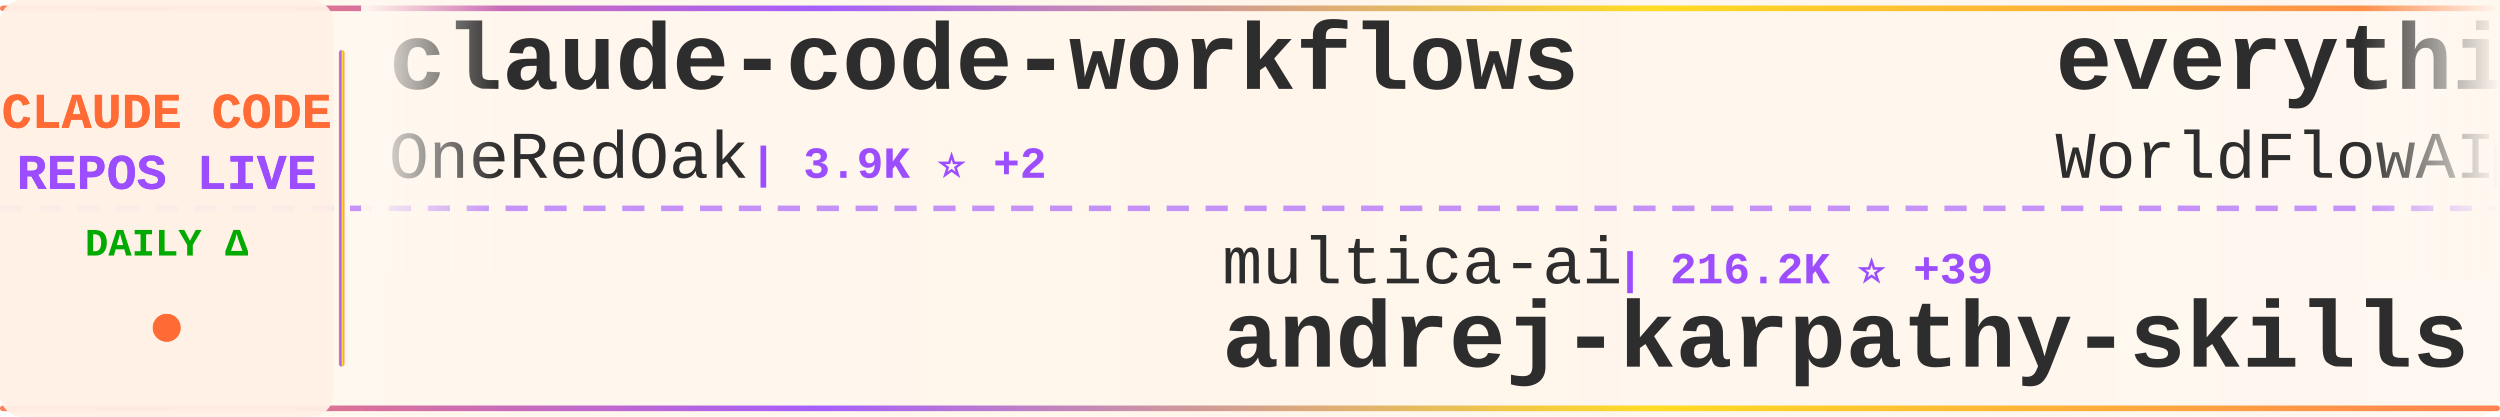
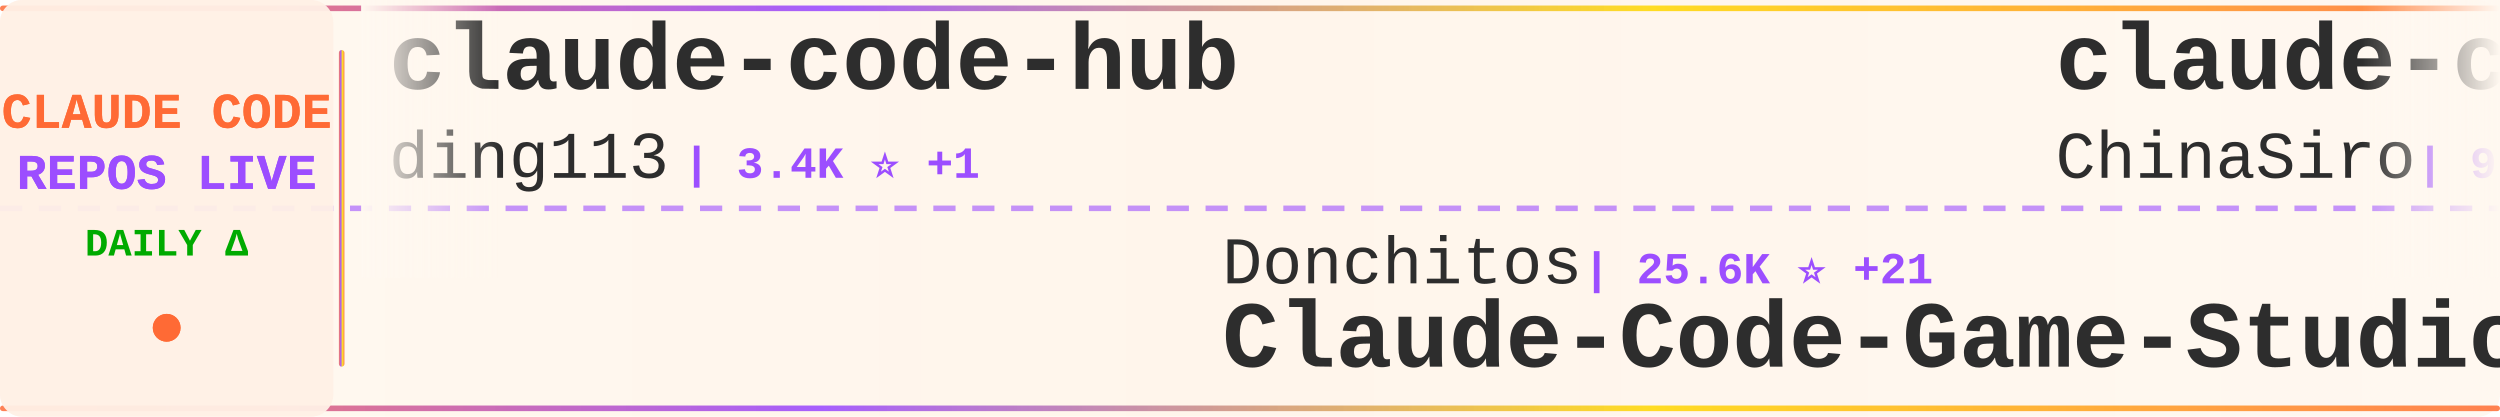
<svg xmlns="http://www.w3.org/2000/svg" width="900" height="150">
  <defs>
    <linearGradient id="tickerBg" x1="0%" y1="0%" x2="100%" y2="0%">
      <stop offset="0%" style="stop-color:#fff8f0;stop-opacity:0.98" />
      <stop offset="50%" style="stop-color:#fff5eb;stop-opacity:1" />
      <stop offset="100%" style="stop-color:#fff8f0;stop-opacity:0.98" />
    </linearGradient>
    <linearGradient id="borderGrad" x1="0%" y1="0%" x2="100%" y2="0%">
      <stop offset="0%" style="stop-color:#FF6B35;stop-opacity:0.85">
        <animate attributeName="stop-opacity" values="0.85;1;0.85" dur="2s" repeatCount="indefinite" />
      </stop>
      <stop offset="33%" style="stop-color:#9C4EFF;stop-opacity:0.9">
        <animate attributeName="stop-opacity" values="0.9;1;0.9" dur="2.2s" repeatCount="indefinite" />
      </stop>
      <stop offset="66%" style="stop-color:#FFD700;stop-opacity:0.85">
        <animate attributeName="stop-opacity" values="0.85;1;0.85" dur="1.8s" repeatCount="indefinite" />
      </stop>
      <stop offset="100%" style="stop-color:#FF6B35;stop-opacity:0.85">
        <animate attributeName="stop-opacity" values="0.85;1;0.85" dur="2s" repeatCount="indefinite" />
      </stop>
    </linearGradient>
    <filter id="textGlow">
      <feGaussianBlur stdDeviation="0.15" result="coloredBlur" />
      <feMerge>
        <feMergeNode in="coloredBlur" />
        <feMergeNode in="SourceGraphic" />
      </feMerge>
    </filter>
    <filter id="metricGlow">
      <feGaussianBlur stdDeviation="0.2" result="coloredBlur" />
      <feMerge>
        <feMergeNode in="coloredBlur" />
        <feMergeNode in="SourceGraphic" />
      </feMerge>
    </filter>
    <linearGradient id="leftFade" x1="0%" y1="0%" x2="100%" y2="0%">
      <stop offset="0%" style="stop-color:#fff8f0;stop-opacity:1" />
      <stop offset="100%" style="stop-color:#fff8f0;stop-opacity:0" />
    </linearGradient>
    <linearGradient id="rightFade" x1="0%" y1="0%" x2="100%" y2="0%">
      <stop offset="0%" style="stop-color:#fff8f0;stop-opacity:0" />
      <stop offset="100%" style="stop-color:#fff8f0;stop-opacity:1" />
    </linearGradient>
  </defs>
  <rect width="900" height="150" fill="url(#tickerBg)" rx="8" />
  <rect x="0" y="2" width="900" height="2" fill="url(#borderGrad)" rx="1" />
  <rect x="0" y="146" width="900" height="2" fill="url(#borderGrad)" rx="1" />
  <line x1="0" y1="75" x2="900" y2="75" stroke="#9C4EFF" stroke-width="2" stroke-dasharray="8 6" opacity="0.6" />
  <rect x="0" y="0" width="120" height="150" fill="#fff0e6" opacity="0.95" rx="8" />
  <text x="60" y="46" font-family="'Courier New', monospace" font-size="18" font-weight="bold" fill="#FF6B35" text-anchor="middle" filter="url(#textGlow)">
    CLAUDE CODE
  </text>
  <text x="60" y="68" font-family="'Courier New', monospace" font-size="18" font-weight="bold" fill="#9C4EFF" text-anchor="middle" filter="url(#textGlow)">
    REPOS LIVE
  </text>
  <text x="60" y="92" font-family="'Courier New', monospace" font-size="14" font-weight="bold" fill="#00aa00" text-anchor="middle">
    DAILY Δ
  </text>
  <circle cx="60" cy="118" r="5" fill="#FF6B35" filter="url(#metricGlow)">
    <animate attributeName="r" values="4;6;4" dur="1.5s" repeatCount="indefinite" />
    <animate attributeName="opacity" values="0.6;1;0.6" dur="1.5s" repeatCount="indefinite" />
  </circle>
  <rect x="122" y="18" width="2" height="114" fill="url(#borderGrad)" rx="1" />
  <clipPath id="tickerClip">
    <rect x="130" y="0" width="770" height="150" />
  </clipPath>
  <g clip-path="url(#tickerClip)">
    <g id="tickerItems">
      <animateTransform attributeName="transform" attributeType="XML" type="translate" from="0 0" to="-3000 0" dur="54s" repeatCount="indefinite" />
      <g transform="translate(0, 0)">
-         <text x="140" y="32" font-family="'Courier New', monospace" font-size="34" font-weight="bold" fill="#2d2d2d">claude-code-workflows</text>
-         <text x="140" y="64" font-family="'Courier New', monospace" font-size="24" font-weight="normal" fill="#2d2d2d" opacity="1.0">OneRedOak</text>
-         <text x="270" y="64" font-family="'Courier New', monospace" font-size="16" font-weight="bold" fill="#9C4EFF"> | 3.9K ⭐ +2</text>
+         <text x="140" y="32" font-family="'Courier New', monospace" font-size="34" font-weight="bold" fill="#2d2d2d">claude-code-hub</text>
+         <text x="140" y="64" font-family="'Courier New', monospace" font-size="24" font-weight="normal" fill="#2d2d2d" opacity="1.0">ding113</text>
+         <text x="246" y="64" font-family="'Courier New', monospace" font-size="16" font-weight="bold" fill="#9C4EFF"> | 3.4K ⭐ +1</text>
      </g>
      <g transform="translate(300, 0)">
-         <text x="140" y="102" font-family="'Courier New', monospace" font-size="24" font-weight="normal" fill="#2d2d2d" opacity="1.0">multica-ai</text>
-         <text x="282" y="102" font-family="'Courier New', monospace" font-size="16" font-weight="bold" fill="#9C4EFF"> | 216.2K ⭐ +39</text>
-         <text x="140" y="132" font-family="'Courier New', monospace" font-size="34" font-weight="bold" fill="#2d2d2d">andrej-karpathy-skills</text>
+         <text x="140" y="102" font-family="'Courier New', monospace" font-size="24" font-weight="normal" fill="#2d2d2d" opacity="1.0">Donchitos</text>
+         <text x="270" y="102" font-family="'Courier New', monospace" font-size="16" font-weight="bold" fill="#9C4EFF"> | 25.6K ⭐ +21</text>
+         <text x="140" y="132" font-family="'Courier New', monospace" font-size="34" font-weight="bold" fill="#2d2d2d">Claude-Code-Game-Studios</text>
      </g>
      <g transform="translate(600, 0)">
-         <text x="140" y="32" font-family="'Courier New', monospace" font-size="34" font-weight="bold" fill="#2d2d2d">everything-claude-code</text>
-         <text x="140" y="64" font-family="'Courier New', monospace" font-size="24" font-weight="normal" fill="#2d2d2d" opacity="1.0">WorldFlowAI</text>
-         <text x="294" y="64" font-family="'Courier New', monospace" font-size="16" font-weight="bold" fill="#9C4EFF"> | 3.8K ⭐ +21</text>
+         <text x="140" y="32" font-family="'Courier New', monospace" font-size="34" font-weight="bold" fill="#2d2d2d">claude-code-sourcemap</text>
+         <text x="140" y="64" font-family="'Courier New', monospace" font-size="24" font-weight="normal" fill="#2d2d2d" opacity="1.0">ChinaSiro</text>
+         <text x="270" y="64" font-family="'Courier New', monospace" font-size="16" font-weight="bold" fill="#9C4EFF"> | 9.7K ⭐</text>
      </g>
      <g transform="translate(900, 0)">
-         <text x="140" y="102" font-family="'Courier New', monospace" font-size="24" font-weight="normal" fill="#2d2d2d" opacity="1.0">ChinaSiro</text>
-         <text x="270" y="102" font-family="'Courier New', monospace" font-size="16" font-weight="bold" fill="#9C4EFF"> | 9.7K ⭐</text>
-         <text x="140" y="132" font-family="'Courier New', monospace" font-size="34" font-weight="bold" fill="#2d2d2d">claude-code-sourcemap</text>
+         <text x="140" y="102" font-family="'Courier New', monospace" font-size="24" font-weight="normal" fill="#2d2d2d" opacity="1.0">disler</text>
+         <text x="234" y="102" font-family="'Courier New', monospace" font-size="16" font-weight="bold" fill="#9C4EFF"> | 1.7K ⭐</text>
+         <text x="140" y="132" font-family="'Courier New', monospace" font-size="34" font-weight="bold" fill="#2d2d2d">pi-vs-claude-code</text>
      </g>
      <g transform="translate(1200, 0)">
-         <text x="140" y="32" font-family="'Courier New', monospace" font-size="34" font-weight="bold" fill="#2d2d2d">claude-code-hooks-master...</text>
-         <text x="140" y="64" font-family="'Courier New', monospace" font-size="24" font-weight="normal" fill="#2d2d2d" opacity="1.0">disler</text>
-         <text x="234" y="64" font-family="'Courier New', monospace" font-size="16" font-weight="bold" fill="#9C4EFF"> | 3.9K ⭐ +1</text>
+         <text x="140" y="32" font-family="'Courier New', monospace" font-size="34" font-weight="bold" fill="#2d2d2d">claude-code-infrastructu...</text>
+         <text x="140" y="64" font-family="'Courier New', monospace" font-size="24" font-weight="normal" fill="#2d2d2d" opacity="1.0">diet103</text>
+         <text x="246" y="64" font-family="'Courier New', monospace" font-size="16" font-weight="bold" fill="#9C4EFF"> | 10.0K ⭐</text>
      </g>
      <g transform="translate(1500, 0)">
-         <text x="140" y="102" font-family="'Courier New', monospace" font-size="24" font-weight="normal" fill="#2d2d2d" opacity="1.0">JrCx7scC</text>
-         <text x="258" y="102" font-family="'Courier New', monospace" font-size="16" font-weight="bold" fill="#9C4EFF"> | 376 ⭐</text>
+         <text x="140" y="102" font-family="'Courier New', monospace" font-size="24" font-weight="normal" fill="#2d2d2d" opacity="1.0">SeemSeam</text>
+         <text x="258" y="102" font-family="'Courier New', monospace" font-size="16" font-weight="bold" fill="#9C4EFF"> | 3.5K ⭐ +1</text>
+         <text x="140" y="132" font-family="'Courier New', monospace" font-size="34" font-weight="bold" fill="#2d2d2d">claude_codex_bridge</text>
+       </g>
+       <g transform="translate(1800, 0)">
+         <text x="140" y="32" font-family="'Courier New', monospace" font-size="34" font-weight="bold" fill="#2d2d2d">claude-code-best-practic...</text>
+         <text x="140" y="64" font-family="'Courier New', monospace" font-size="24" font-weight="normal" fill="#2d2d2d" opacity="1.0">shanraisshan</text>
+         <text x="306" y="64" font-family="'Courier New', monospace" font-size="16" font-weight="bold" fill="#9C4EFF"> | 67.0K ⭐ +32</text>
+       </g>
+       <g transform="translate(2100, 0)">
+         <text x="140" y="102" font-family="'Courier New', monospace" font-size="24" font-weight="normal" fill="#2d2d2d" opacity="1.0">AprilNEA</text>
+         <text x="258" y="102" font-family="'Courier New', monospace" font-size="16" font-weight="bold" fill="#9C4EFF"> | 393 ⭐</text>
        <text x="140" y="132" font-family="'Courier New', monospace" font-size="34" font-weight="bold" fill="#2d2d2d">claude-code-source</text>
      </g>
-       <g transform="translate(1800, 0)">
-         <text x="140" y="32" font-family="'Courier New', monospace" font-size="34" font-weight="bold" fill="#2d2d2d">claude-code-base-action</text>
-         <text x="140" y="64" font-family="'Courier New', monospace" font-size="24" font-weight="normal" fill="#2d2d2d" opacity="1.0">anthropics</text>
-         <text x="282" y="64" font-family="'Courier New', monospace" font-size="16" font-weight="bold" fill="#9C4EFF"> | 995 ⭐</text>
+       <g transform="translate(2400, 0)">
+         <text x="140" y="32" font-family="'Courier New', monospace" font-size="34" font-weight="bold" fill="#2d2d2d">awesome-claude-code-plug...</text>
+         <text x="140" y="64" font-family="'Courier New', monospace" font-size="24" font-weight="normal" fill="#2d2d2d" opacity="1.0">ccplugins</text>
+         <text x="270" y="64" font-family="'Courier New', monospace" font-size="16" font-weight="bold" fill="#9C4EFF"> | 964 ⭐ +4</text>
      </g>
-       <g transform="translate(2100, 0)">
+       <g transform="translate(2700, 0)">
+         <text x="140" y="102" font-family="'Courier New', monospace" font-size="24" font-weight="normal" fill="#2d2d2d" opacity="1.0">pengchengneo</text>
+         <text x="306" y="102" font-family="'Courier New', monospace" font-size="16" font-weight="bold" fill="#9C4EFF"> | 1.8K ⭐</text>
+         <text x="140" y="132" font-family="'Courier New', monospace" font-size="34" font-weight="bold" fill="#2d2d2d">Claude-Code</text>
+       </g>
+       <g transform="translate(3000, 0)">
+         <text x="140" y="32" font-family="'Courier New', monospace" font-size="34" font-weight="bold" fill="#2d2d2d">claude-code-hub</text>
+         <text x="140" y="64" font-family="'Courier New', monospace" font-size="24" font-weight="normal" fill="#2d2d2d" opacity="1.0">ding113</text>
+         <text x="246" y="64" font-family="'Courier New', monospace" font-size="16" font-weight="bold" fill="#9C4EFF"> | 3.4K ⭐ +1</text>
+       </g>
+       <g transform="translate(3300, 0)">
        <text x="140" y="102" font-family="'Courier New', monospace" font-size="24" font-weight="normal" fill="#2d2d2d" opacity="1.0">Donchitos</text>
-         <text x="270" y="102" font-family="'Courier New', monospace" font-size="16" font-weight="bold" fill="#9C4EFF"> | 25.6K ⭐ +5</text>
+         <text x="270" y="102" font-family="'Courier New', monospace" font-size="16" font-weight="bold" fill="#9C4EFF"> | 25.6K ⭐ +21</text>
        <text x="140" y="132" font-family="'Courier New', monospace" font-size="34" font-weight="bold" fill="#2d2d2d">Claude-Code-Game-Studios</text>
      </g>
-       <g transform="translate(2400, 0)">
-         <text x="140" y="32" font-family="'Courier New', monospace" font-size="34" font-weight="bold" fill="#2d2d2d">claude-code-source-build</text>
-         <text x="140" y="64" font-family="'Courier New', monospace" font-size="24" font-weight="normal" fill="#2d2d2d" opacity="1.0">andrew-kramer-inno</text>
-         <text x="378" y="64" font-family="'Courier New', monospace" font-size="16" font-weight="bold" fill="#9C4EFF"> | 595 ⭐</text>
-       </g>
-       <g transform="translate(2700, 0)">
-         <text x="140" y="102" font-family="'Courier New', monospace" font-size="24" font-weight="normal" fill="#2d2d2d" opacity="1.0">anthropics</text>
-         <text x="282" y="102" font-family="'Courier New', monospace" font-size="16" font-weight="bold" fill="#9C4EFF"> | 179.3K ⭐ +31</text>
-         <text x="140" y="132" font-family="'Courier New', monospace" font-size="34" font-weight="bold" fill="#2d2d2d">skills</text>
-       </g>
-       <g transform="translate(3000, 0)">
-         <text x="140" y="32" font-family="'Courier New', monospace" font-size="34" font-weight="bold" fill="#2d2d2d">claude-code-workflows</text>
-         <text x="140" y="64" font-family="'Courier New', monospace" font-size="24" font-weight="normal" fill="#2d2d2d" opacity="1.0">OneRedOak</text>
-         <text x="270" y="64" font-family="'Courier New', monospace" font-size="16" font-weight="bold" fill="#9C4EFF"> | 3.9K ⭐ +2</text>
-       </g>
-       <g transform="translate(3300, 0)">
-         <text x="140" y="102" font-family="'Courier New', monospace" font-size="24" font-weight="normal" fill="#2d2d2d" opacity="1.0">multica-ai</text>
-         <text x="282" y="102" font-family="'Courier New', monospace" font-size="16" font-weight="bold" fill="#9C4EFF"> | 216.2K ⭐ +39</text>
-         <text x="140" y="132" font-family="'Courier New', monospace" font-size="34" font-weight="bold" fill="#2d2d2d">andrej-karpathy-skills</text>
-       </g>
      <g transform="translate(3600, 0)">
-         <text x="140" y="32" font-family="'Courier New', monospace" font-size="34" font-weight="bold" fill="#2d2d2d">everything-claude-code</text>
-         <text x="140" y="64" font-family="'Courier New', monospace" font-size="24" font-weight="normal" fill="#2d2d2d" opacity="1.0">WorldFlowAI</text>
-         <text x="294" y="64" font-family="'Courier New', monospace" font-size="16" font-weight="bold" fill="#9C4EFF"> | 3.8K ⭐ +21</text>
+         <text x="140" y="32" font-family="'Courier New', monospace" font-size="34" font-weight="bold" fill="#2d2d2d">claude-code-sourcemap</text>
+         <text x="140" y="64" font-family="'Courier New', monospace" font-size="24" font-weight="normal" fill="#2d2d2d" opacity="1.0">ChinaSiro</text>
+         <text x="270" y="64" font-family="'Courier New', monospace" font-size="16" font-weight="bold" fill="#9C4EFF"> | 9.7K ⭐</text>
      </g>
      <g transform="translate(3900, 0)">
-         <text x="140" y="102" font-family="'Courier New', monospace" font-size="24" font-weight="normal" fill="#2d2d2d" opacity="1.0">ChinaSiro</text>
-         <text x="270" y="102" font-family="'Courier New', monospace" font-size="16" font-weight="bold" fill="#9C4EFF"> | 9.7K ⭐</text>
-         <text x="140" y="132" font-family="'Courier New', monospace" font-size="34" font-weight="bold" fill="#2d2d2d">claude-code-sourcemap</text>
+         <text x="140" y="102" font-family="'Courier New', monospace" font-size="24" font-weight="normal" fill="#2d2d2d" opacity="1.0">disler</text>
+         <text x="234" y="102" font-family="'Courier New', monospace" font-size="16" font-weight="bold" fill="#9C4EFF"> | 1.7K ⭐</text>
+         <text x="140" y="132" font-family="'Courier New', monospace" font-size="34" font-weight="bold" fill="#2d2d2d">pi-vs-claude-code</text>
      </g>
    </g>
  </g>
  <rect x="130" y="0" width="50" height="100" fill="url(#leftFade)" />
  <rect x="850" y="0" width="50" height="100" fill="url(#rightFade)" />
</svg>
